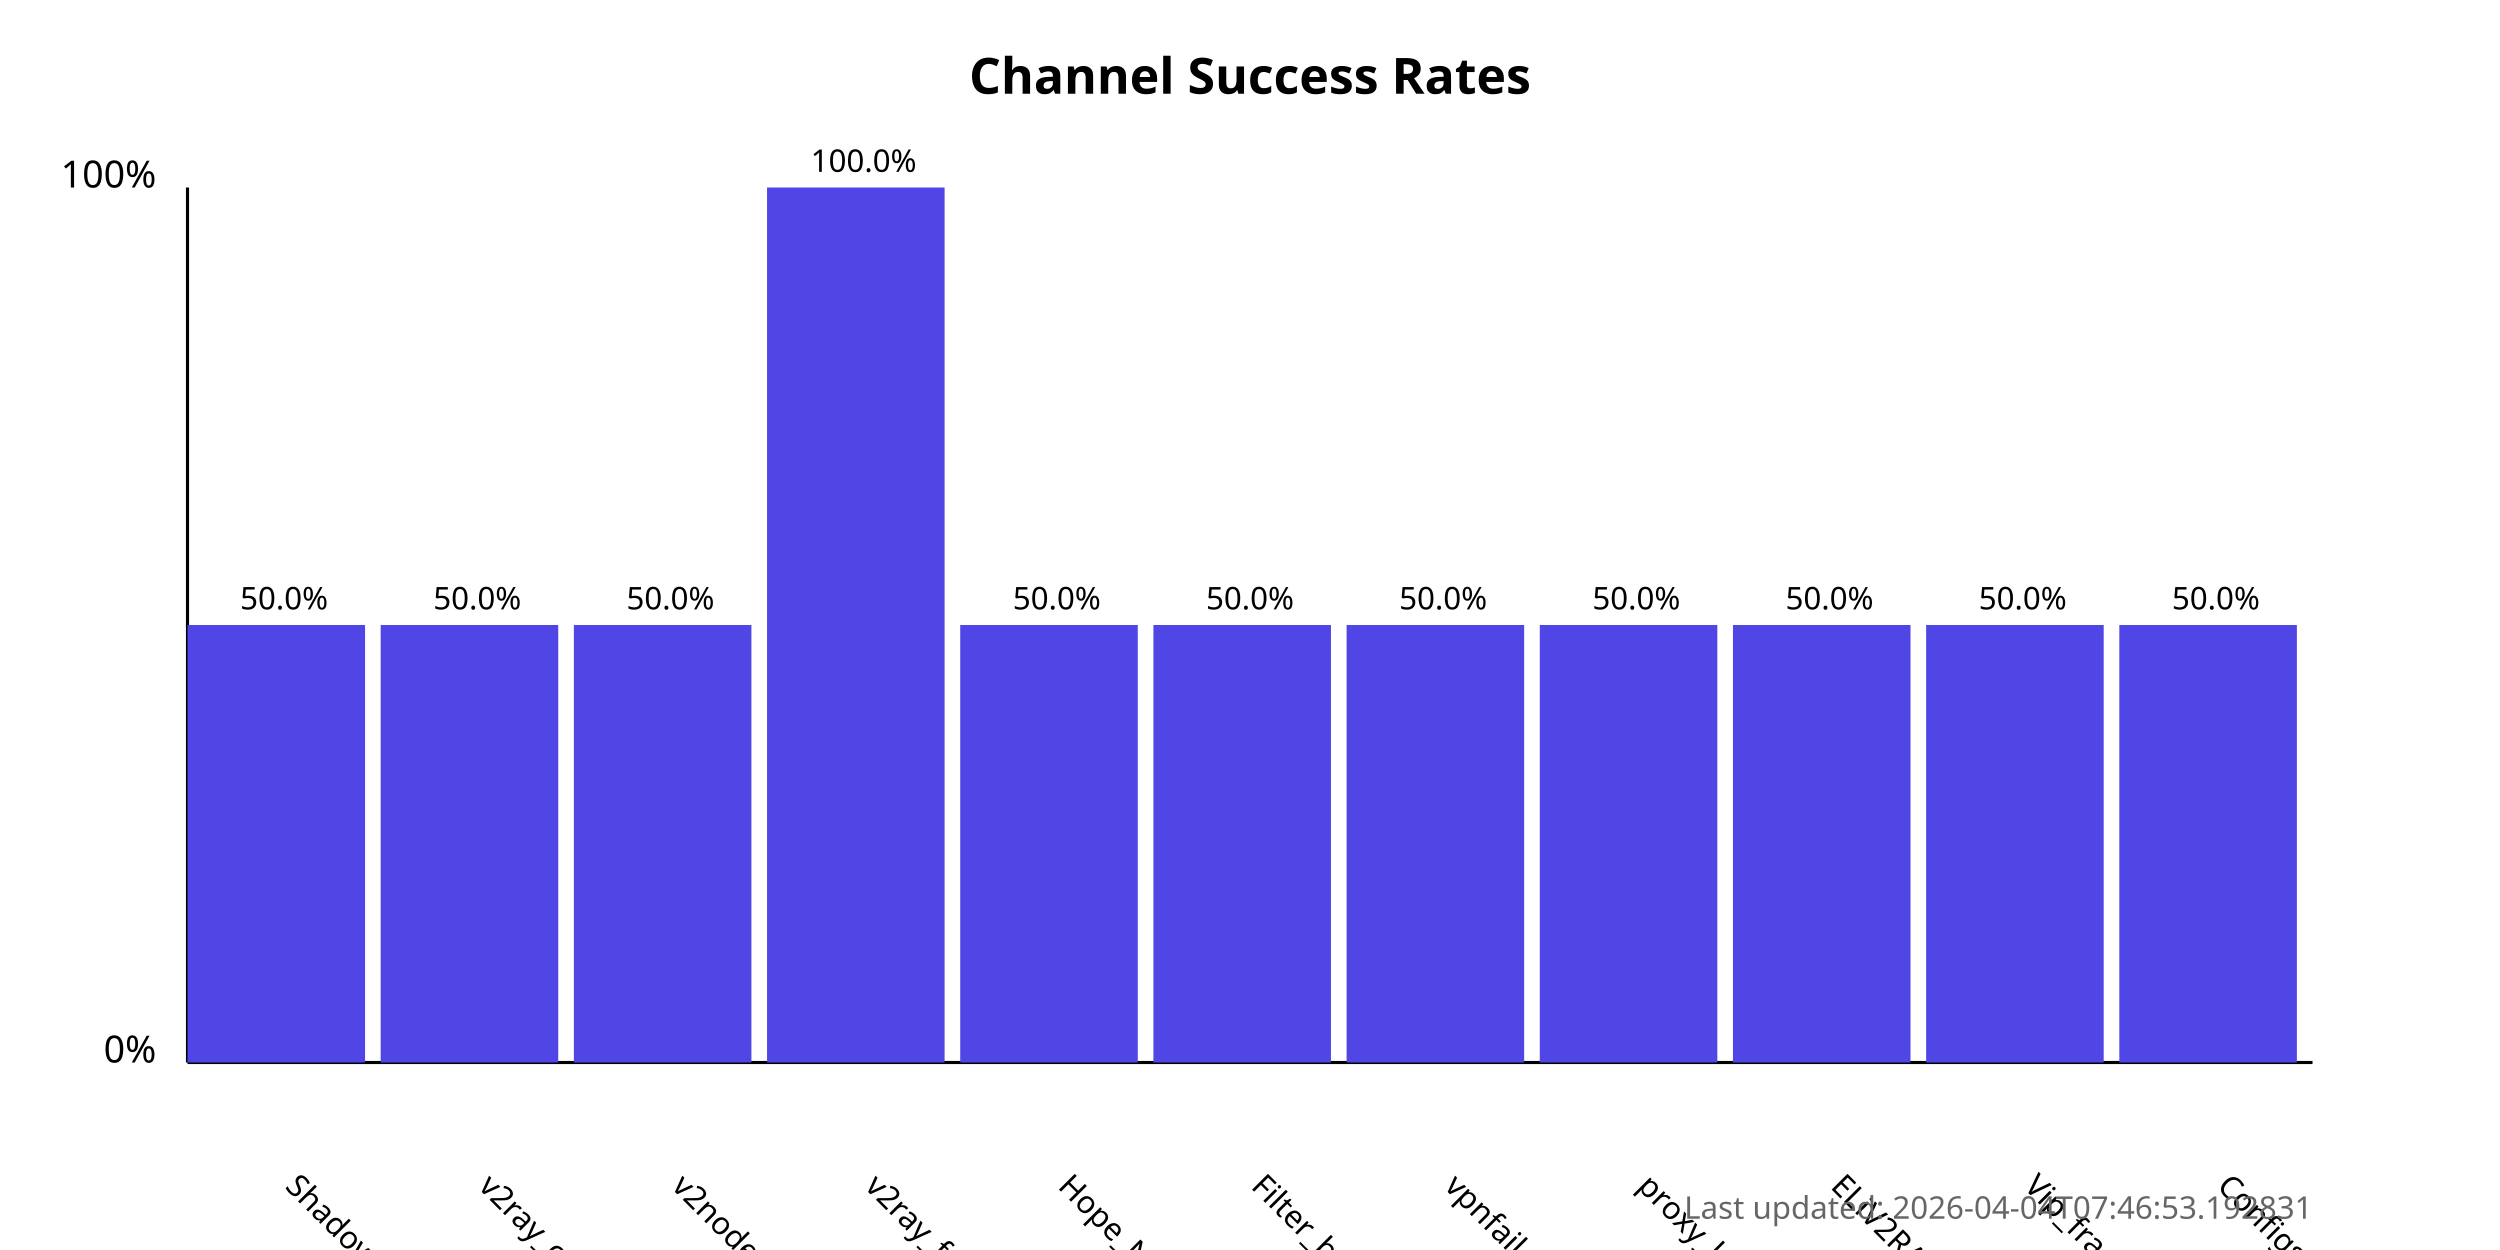
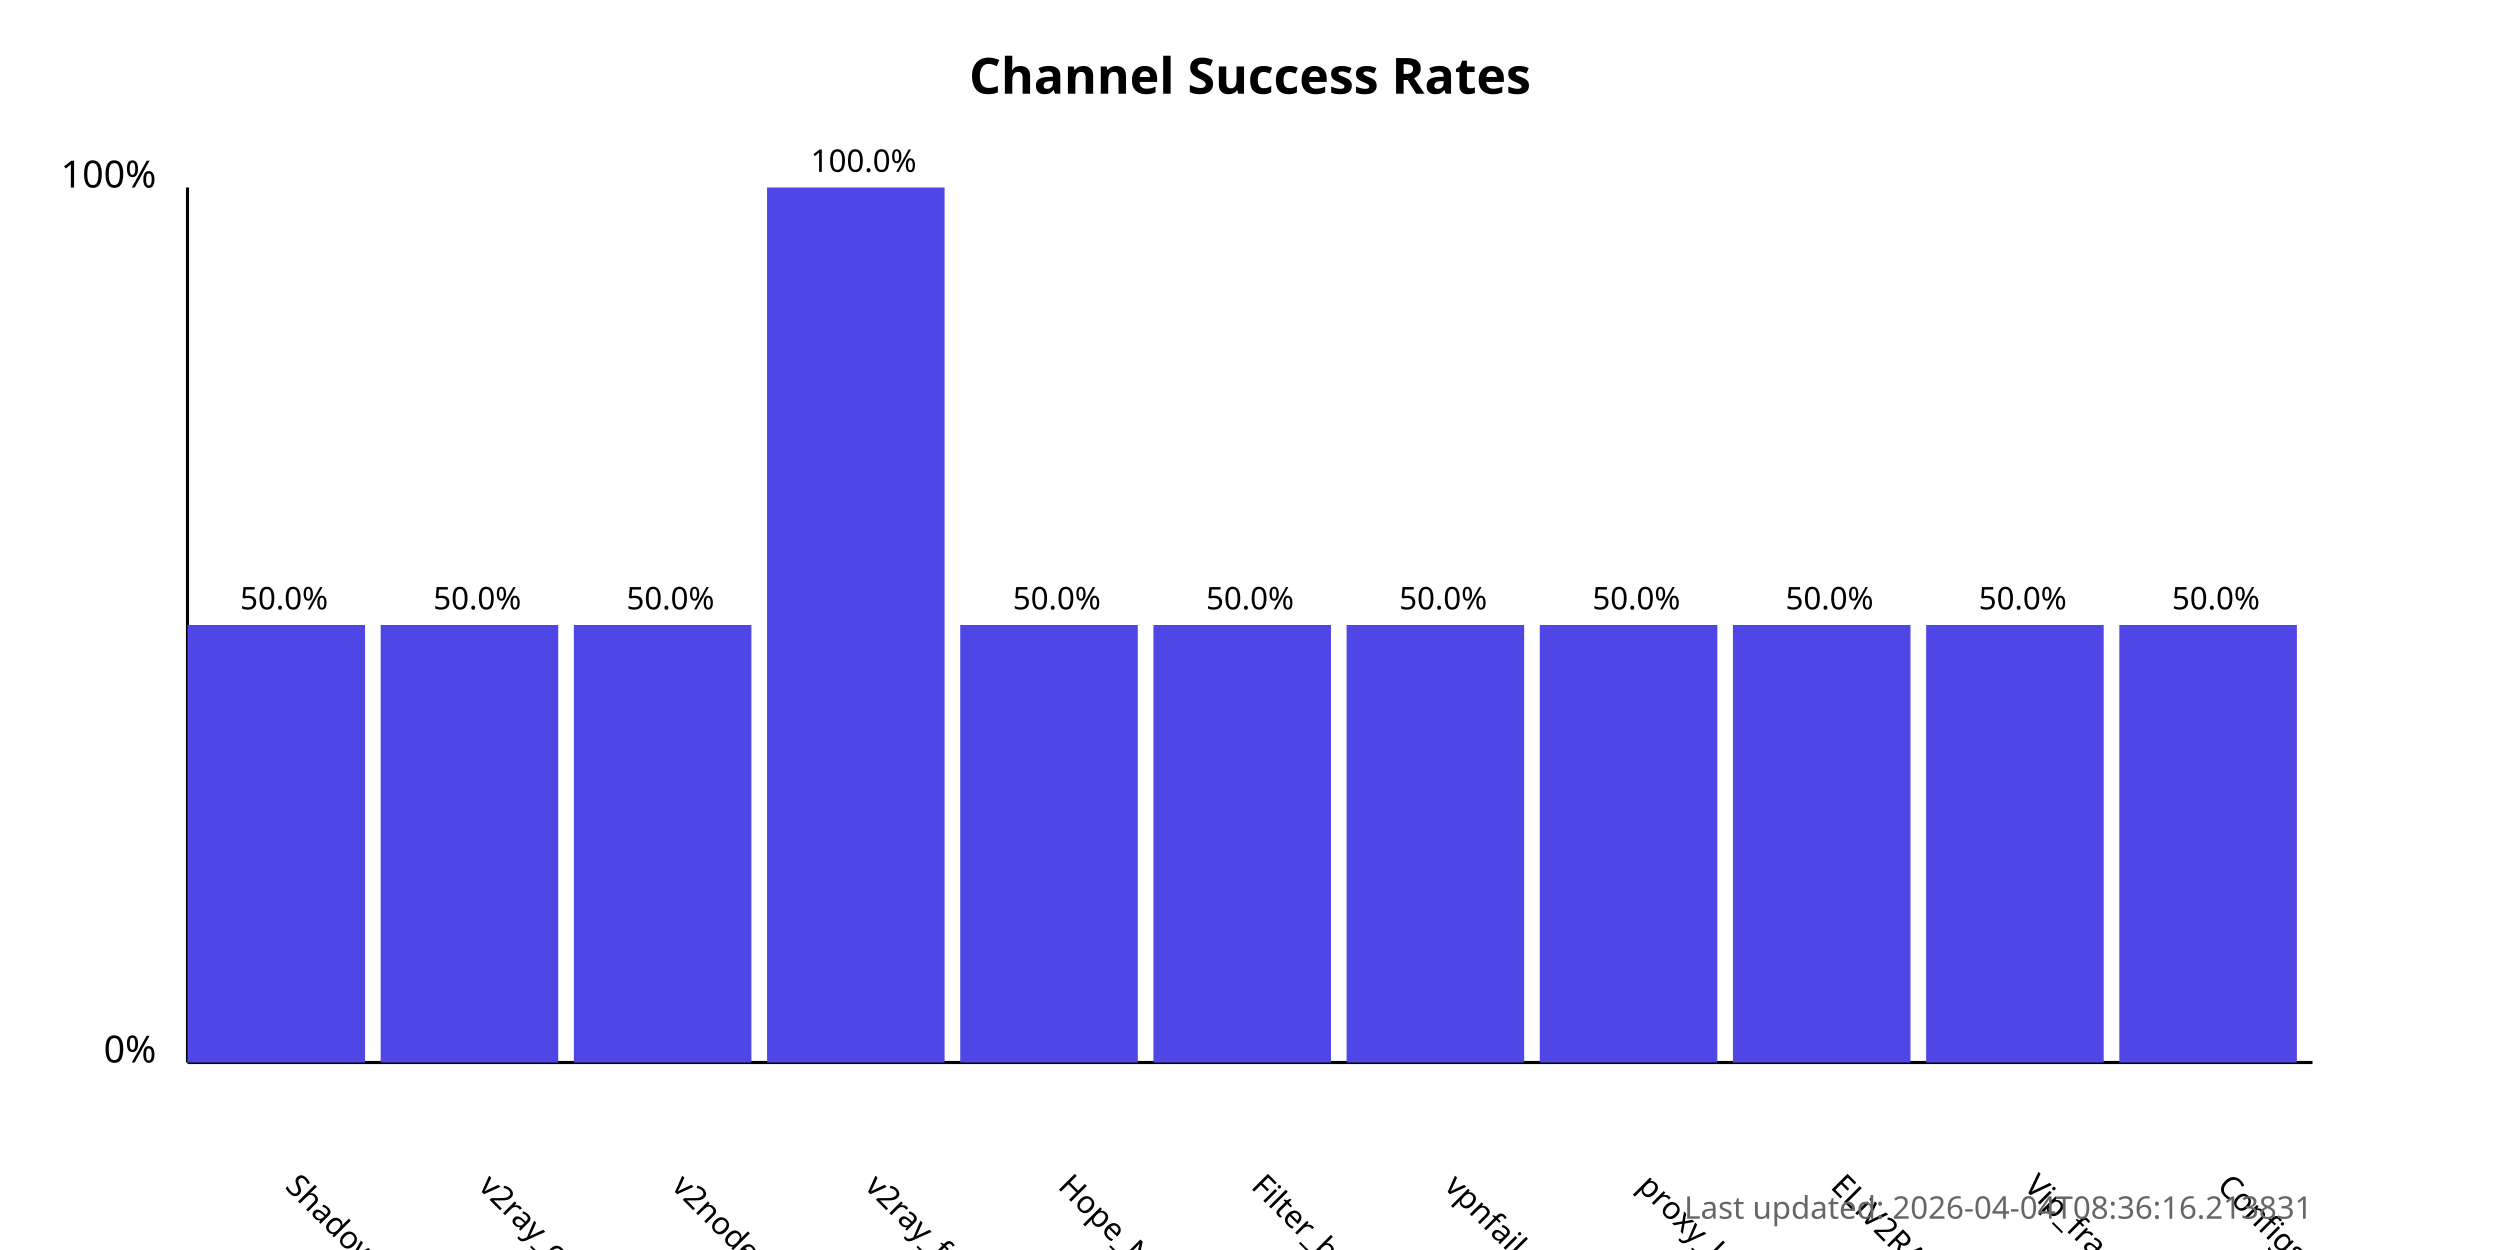
<svg xmlns="http://www.w3.org/2000/svg" width="800" height="400">
  <style>
            .chart-title { font: bold 16px sans-serif; }
            .axis-label { font: 12px sans-serif; }
            .tick-label { font: 10px sans-serif; }
            .bar { fill: #4f46e5; }
            .bar:hover { fill: #6366f1; }
            .timestamp { font: 10px sans-serif; fill: #666; }
        </style>
  <text x="400.0" y="30" text-anchor="middle" class="chart-title">
            Channel Success Rates
        </text>
  <line x1="60" y1="340" x2="60" y2="60" stroke="black" stroke-width="1" />
  <line x1="60" y1="340" x2="740" y2="340" stroke="black" stroke-width="1" />
  <text x="50" y="340" text-anchor="end" class="axis-label">0%</text>
  <text x="50" y="60" text-anchor="end" class="axis-label">100%</text>
  <g>
    <rect x="60" y="200.0" width="56.818" height="140.0" class="bar" />
    <text x="90.909" y="380" transform="rotate(45, 90.90909, 380)" text-anchor="start" class="tick-label">
                ShadowProxy66
            </text>
    <text x="90.909" y="195.0" text-anchor="middle" class="tick-label">
                50.0%
            </text>
  </g>
  <g>
    <rect x="121.818" y="200.0" width="56.818" height="140.0" class="bar" />
    <text x="152.727" y="380" transform="rotate(45, 152.7273, 380)" text-anchor="start" class="tick-label">
                v2ray_configs_pool
            </text>
    <text x="152.727" y="195.0" text-anchor="middle" class="tick-label">
                50.0%
            </text>
  </g>
  <g>
    <rect x="183.636" y="200.0" width="56.818" height="140.0" class="bar" />
    <text x="214.545" y="380" transform="rotate(45, 214.5455, 380)" text-anchor="start" class="tick-label">
                v2nodes
            </text>
    <text x="214.545" y="195.0" text-anchor="middle" class="tick-label">
                50.0%
            </text>
  </g>
  <g>
    <rect x="245.455" y="60.0" width="56.818" height="280.0" class="bar" />
    <text x="276.364" y="380" transform="rotate(45, 276.3636, 380)" text-anchor="start" class="tick-label">
                v2ray_free_conf
            </text>
    <text x="276.364" y="55.0" text-anchor="middle" class="tick-label">
                100.0%
            </text>
  </g>
  <g>
    <rect x="307.273" y="200.0" width="56.818" height="140.0" class="bar" />
    <text x="338.182" y="380" transform="rotate(45, 338.1818, 380)" text-anchor="start" class="tick-label">
                Hope_Net
            </text>
    <text x="338.182" y="195.0" text-anchor="middle" class="tick-label">
                50.0%
            </text>
  </g>
  <g>
    <rect x="369.091" y="200.0" width="56.818" height="140.0" class="bar" />
    <text x="400.0" y="380" transform="rotate(45, 400.0, 380)" text-anchor="start" class="tick-label">
                Filter_breaker
            </text>
    <text x="400.0" y="195.0" text-anchor="middle" class="tick-label">
                50.0%
            </text>
  </g>
  <g>
    <rect x="430.909" y="200.0" width="56.818" height="140.0" class="bar" />
    <text x="461.818" y="380" transform="rotate(45, 461.8182, 380)" text-anchor="start" class="tick-label">
                vpnfail_vless
            </text>
    <text x="461.818" y="195.0" text-anchor="middle" class="tick-label">
                50.0%
            </text>
  </g>
  <g>
    <rect x="492.727" y="200.0" width="56.818" height="140.0" class="bar" />
    <text x="523.636" y="380" transform="rotate(45, 523.6364, 380)" text-anchor="start" class="tick-label">
                proxy_kafee
            </text>
    <text x="523.636" y="195.0" text-anchor="middle" class="tick-label">
                50.0%
            </text>
  </g>
  <g>
    <rect x="554.545" y="200.0" width="56.818" height="140.0" class="bar" />
    <text x="585.455" y="380" transform="rotate(45, 585.4545, 380)" text-anchor="start" class="tick-label">
                ELiV2RAY
            </text>
    <text x="585.455" y="195.0" text-anchor="middle" class="tick-label">
                50.0%
            </text>
  </g>
  <g>
    <rect x="616.364" y="200.0" width="56.818" height="140.0" class="bar" />
    <text x="647.273" y="380" transform="rotate(45, 647.2727, 380)" text-anchor="start" class="tick-label">
                Vip_fragment_v2ray
            </text>
    <text x="647.273" y="195.0" text-anchor="middle" class="tick-label">
                50.0%
            </text>
  </g>
  <g>
    <rect x="678.182" y="200.0" width="56.818" height="140.0" class="bar" />
    <text x="709.091" y="380" transform="rotate(45, 709.0909, 380)" text-anchor="start" class="tick-label">
                ConfigsHubPlus
            </text>
    <text x="709.091" y="195.0" text-anchor="middle" class="tick-label">
                50.0%
            </text>
  </g>
  <text x="740" y="390" text-anchor="end" class="timestamp">
-             Last updated: 2026-04-04T07:46:53.192831
+             Last updated: 2026-04-04T08:36:16.213831
        </text>
</svg>
